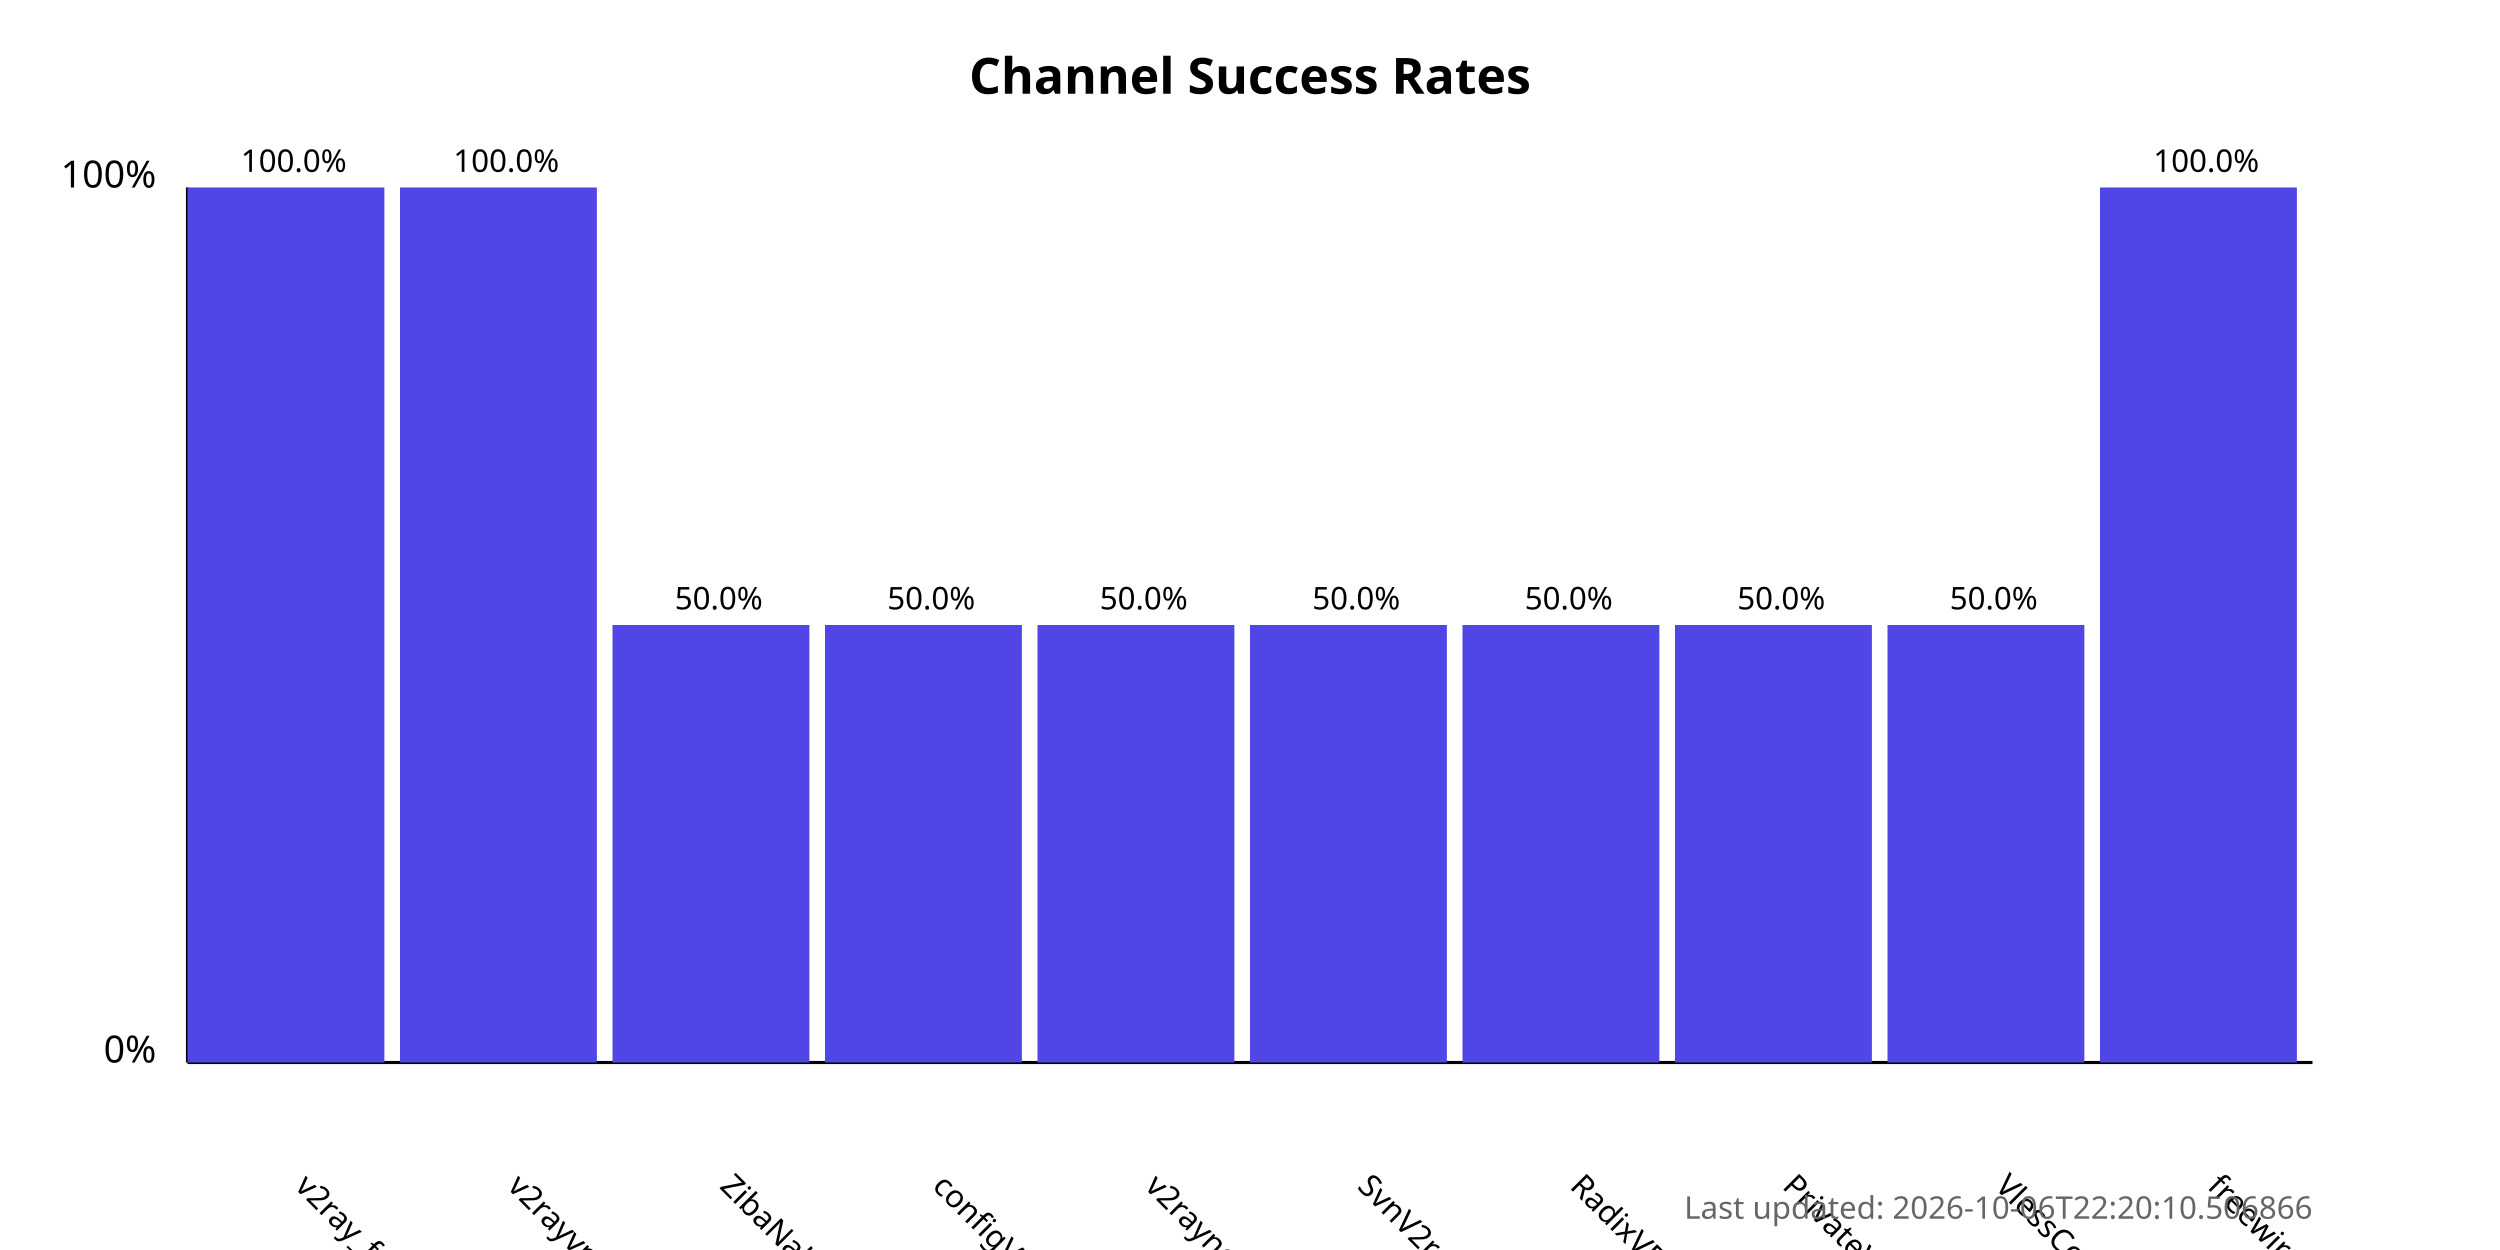
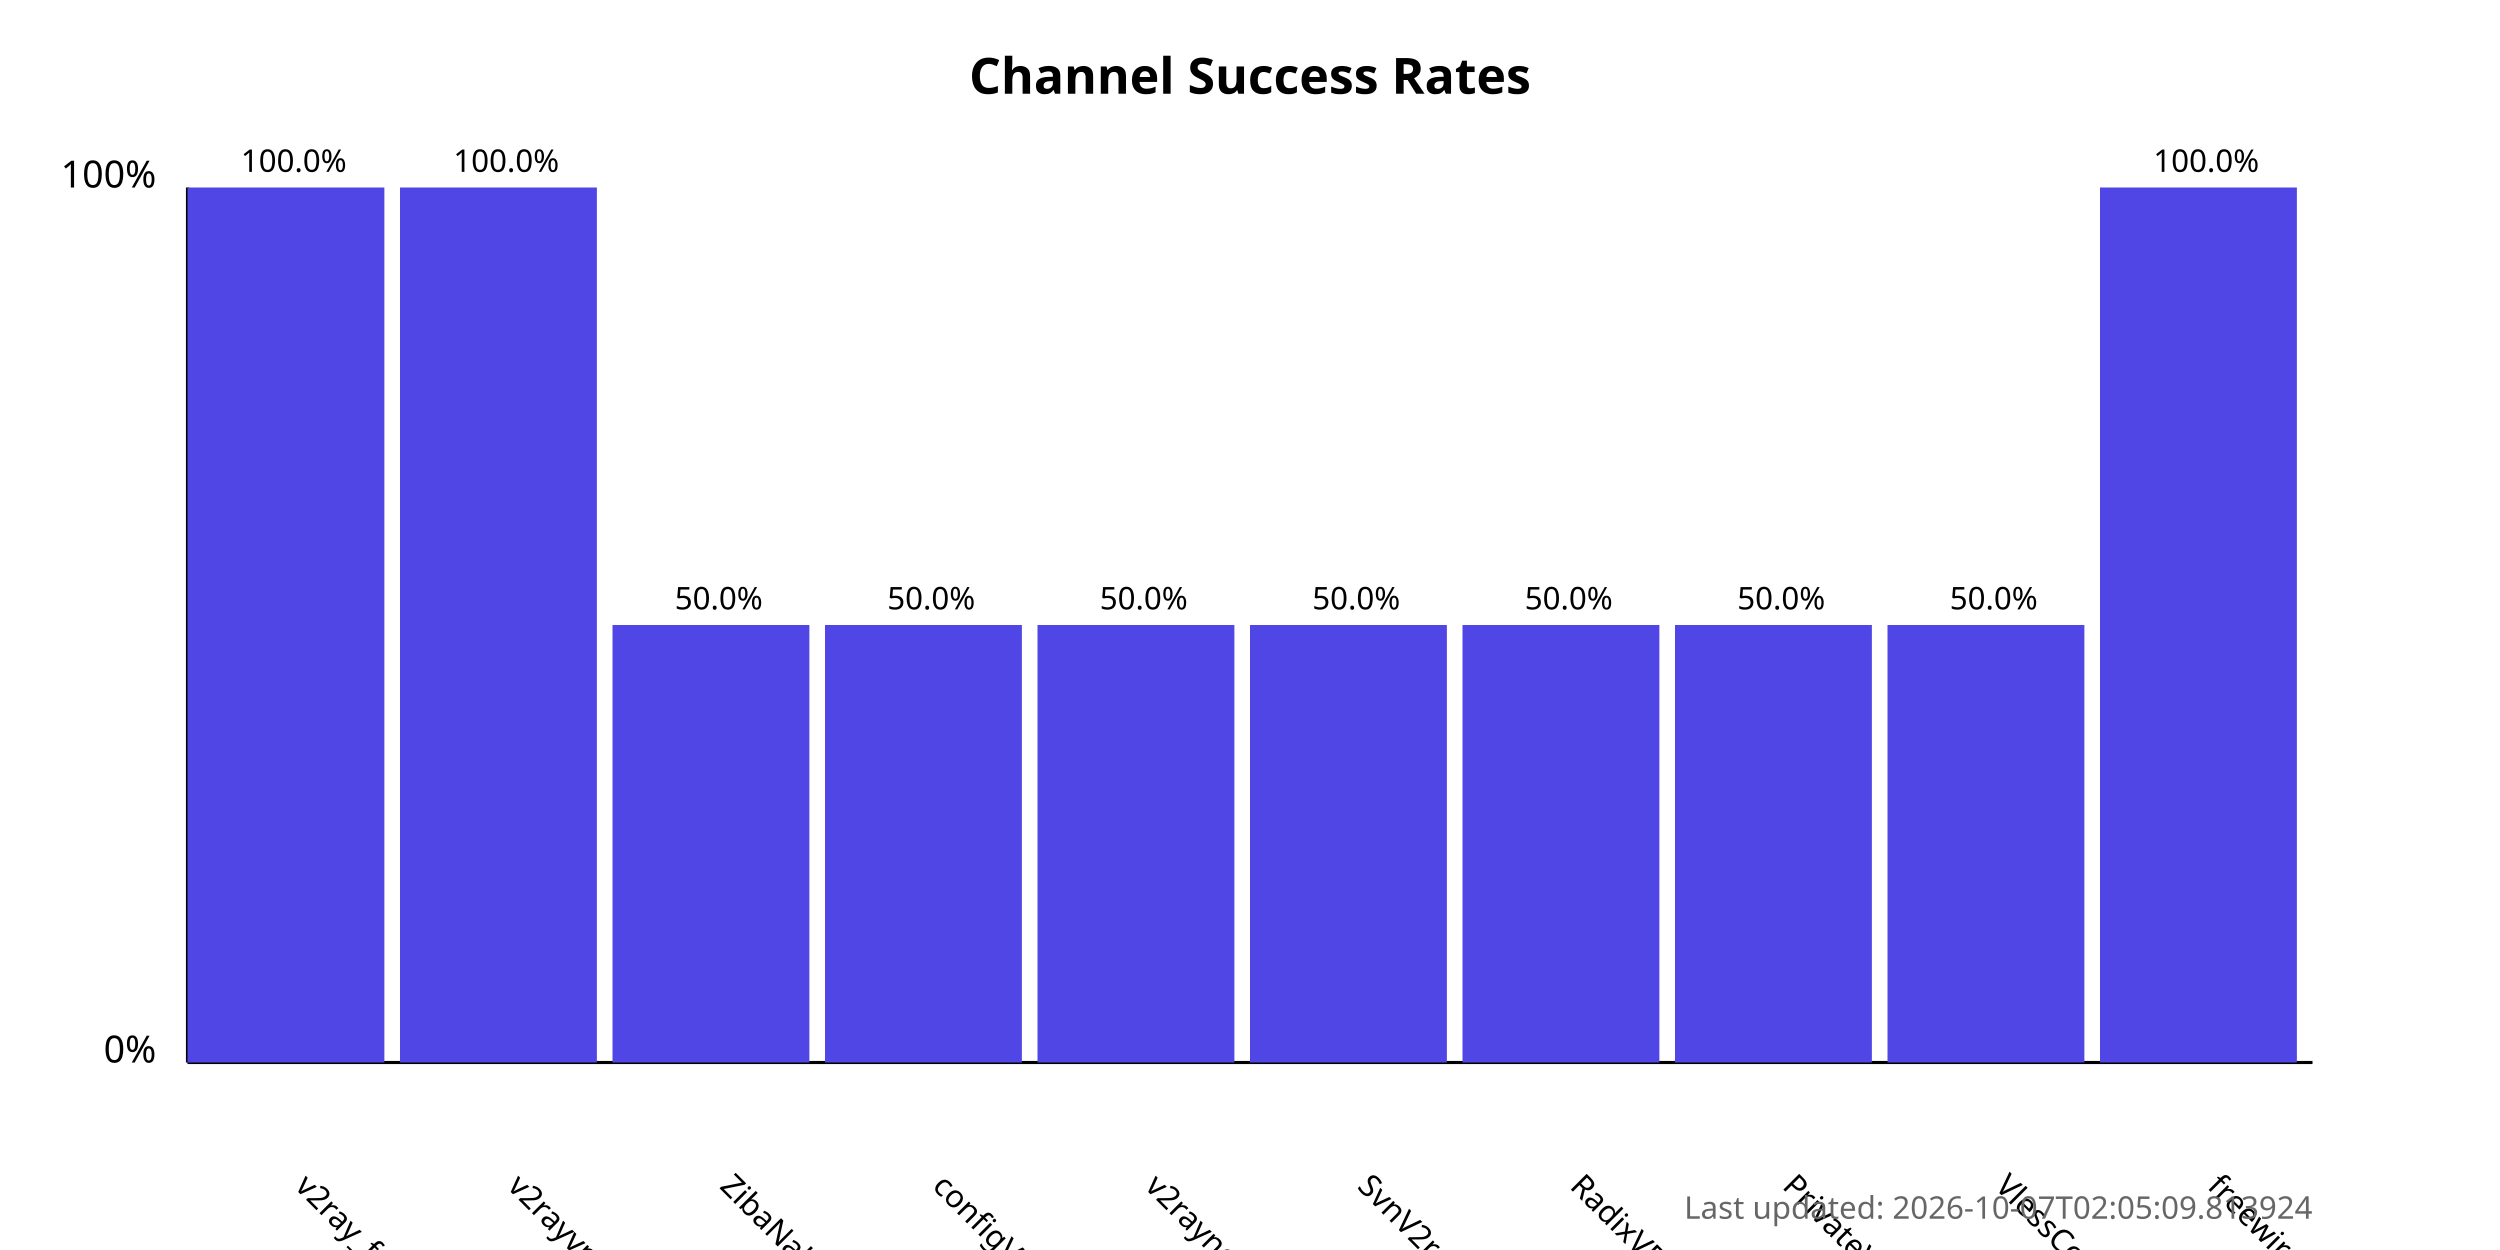
<svg xmlns="http://www.w3.org/2000/svg" width="800" height="400">
  <style>
            .chart-title { font: bold 16px sans-serif; }
            .axis-label { font: 12px sans-serif; }
            .tick-label { font: 10px sans-serif; }
            .bar { fill: #4f46e5; }
            .bar:hover { fill: #6366f1; }
            .timestamp { font: 10px sans-serif; fill: #666; }
        </style>
  <text x="400.0" y="30" text-anchor="middle" class="chart-title">
            Channel Success Rates
        </text>
  <line x1="60" y1="340" x2="60" y2="60" stroke="black" stroke-width="1" />
  <line x1="60" y1="340" x2="740" y2="340" stroke="black" stroke-width="1" />
  <text x="50" y="340" text-anchor="end" class="axis-label">0%</text>
  <text x="50" y="60" text-anchor="end" class="axis-label">100%</text>
  <g>
    <rect x="60" y="60.0" width="63.0" height="280.0" class="bar" />
    <text x="94.0" y="380" transform="rotate(45, 94.0, 380)" text-anchor="start" class="tick-label">
                v2ray_free_conf
            </text>
    <text x="94.0" y="55.0" text-anchor="middle" class="tick-label">
                100.0%
            </text>
  </g>
  <g>
    <rect x="128.0" y="60.0" width="63.0" height="280.0" class="bar" />
    <text x="162.0" y="380" transform="rotate(45, 162.0, 380)" text-anchor="start" class="tick-label">
                v2rayvpno
            </text>
    <text x="162.0" y="55.0" text-anchor="middle" class="tick-label">
                100.0%
            </text>
  </g>
  <g>
    <rect x="196.0" y="200.0" width="63.0" height="140.0" class="bar" />
    <text x="230.0" y="380" transform="rotate(45, 230.0, 380)" text-anchor="start" class="tick-label">
                ZibaNabz
            </text>
    <text x="230.0" y="195.0" text-anchor="middle" class="tick-label">
                50.0%
            </text>
  </g>
  <g>
    <rect x="264.0" y="200.0" width="63.0" height="140.0" class="bar" />
    <text x="298.0" y="380" transform="rotate(45, 298.0, 380)" text-anchor="start" class="tick-label">
                configV2rayForFree
            </text>
    <text x="298.0" y="195.0" text-anchor="middle" class="tick-label">
                50.0%
            </text>
  </g>
  <g>
    <rect x="332.0" y="200.0" width="63.0" height="140.0" class="bar" />
    <text x="366.0" y="380" transform="rotate(45, 366.0, 380)" text-anchor="start" class="tick-label">
                v2rayngvpn
            </text>
    <text x="366.0" y="195.0" text-anchor="middle" class="tick-label">
                50.0%
            </text>
  </g>
  <g>
    <rect x="400.0" y="200.0" width="63.0" height="140.0" class="bar" />
    <text x="434.0" y="380" transform="rotate(45, 434.0, 380)" text-anchor="start" class="tick-label">
                SvnV2ray
            </text>
    <text x="434.0" y="195.0" text-anchor="middle" class="tick-label">
                50.0%
            </text>
  </g>
  <g>
    <rect x="468.0" y="200.0" width="63.0" height="140.0" class="bar" />
    <text x="502.0" y="380" transform="rotate(45, 502.0, 380)" text-anchor="start" class="tick-label">
                RadixVPN
            </text>
    <text x="502.0" y="195.0" text-anchor="middle" class="tick-label">
                50.0%
            </text>
  </g>
  <g>
    <rect x="536.0" y="200.0" width="63.0" height="140.0" class="bar" />
    <text x="570.0" y="380" transform="rotate(45, 570.0, 380)" text-anchor="start" class="tick-label">
                PrivateVPNs
            </text>
    <text x="570.0" y="195.0" text-anchor="middle" class="tick-label">
                50.0%
            </text>
  </g>
  <g>
    <rect x="604.0" y="200.0" width="63.0" height="140.0" class="bar" />
    <text x="638.0" y="380" transform="rotate(45, 638.0, 380)" text-anchor="start" class="tick-label">
                VlessConfig
            </text>
    <text x="638.0" y="195.0" text-anchor="middle" class="tick-label">
                50.0%
            </text>
  </g>
  <g>
    <rect x="672.0" y="60.0" width="63.0" height="280.0" class="bar" />
    <text x="706.0" y="380" transform="rotate(45, 706.0, 380)" text-anchor="start" class="tick-label">
                freewireguard
            </text>
    <text x="706.0" y="55.0" text-anchor="middle" class="tick-label">
                100.0%
            </text>
  </g>
  <text x="740" y="390" text-anchor="end" class="timestamp">
-             Last updated: 2026-10-06T22:20:10.506866
+             Last updated: 2026-10-07T02:05:09.813924
        </text>
</svg>
